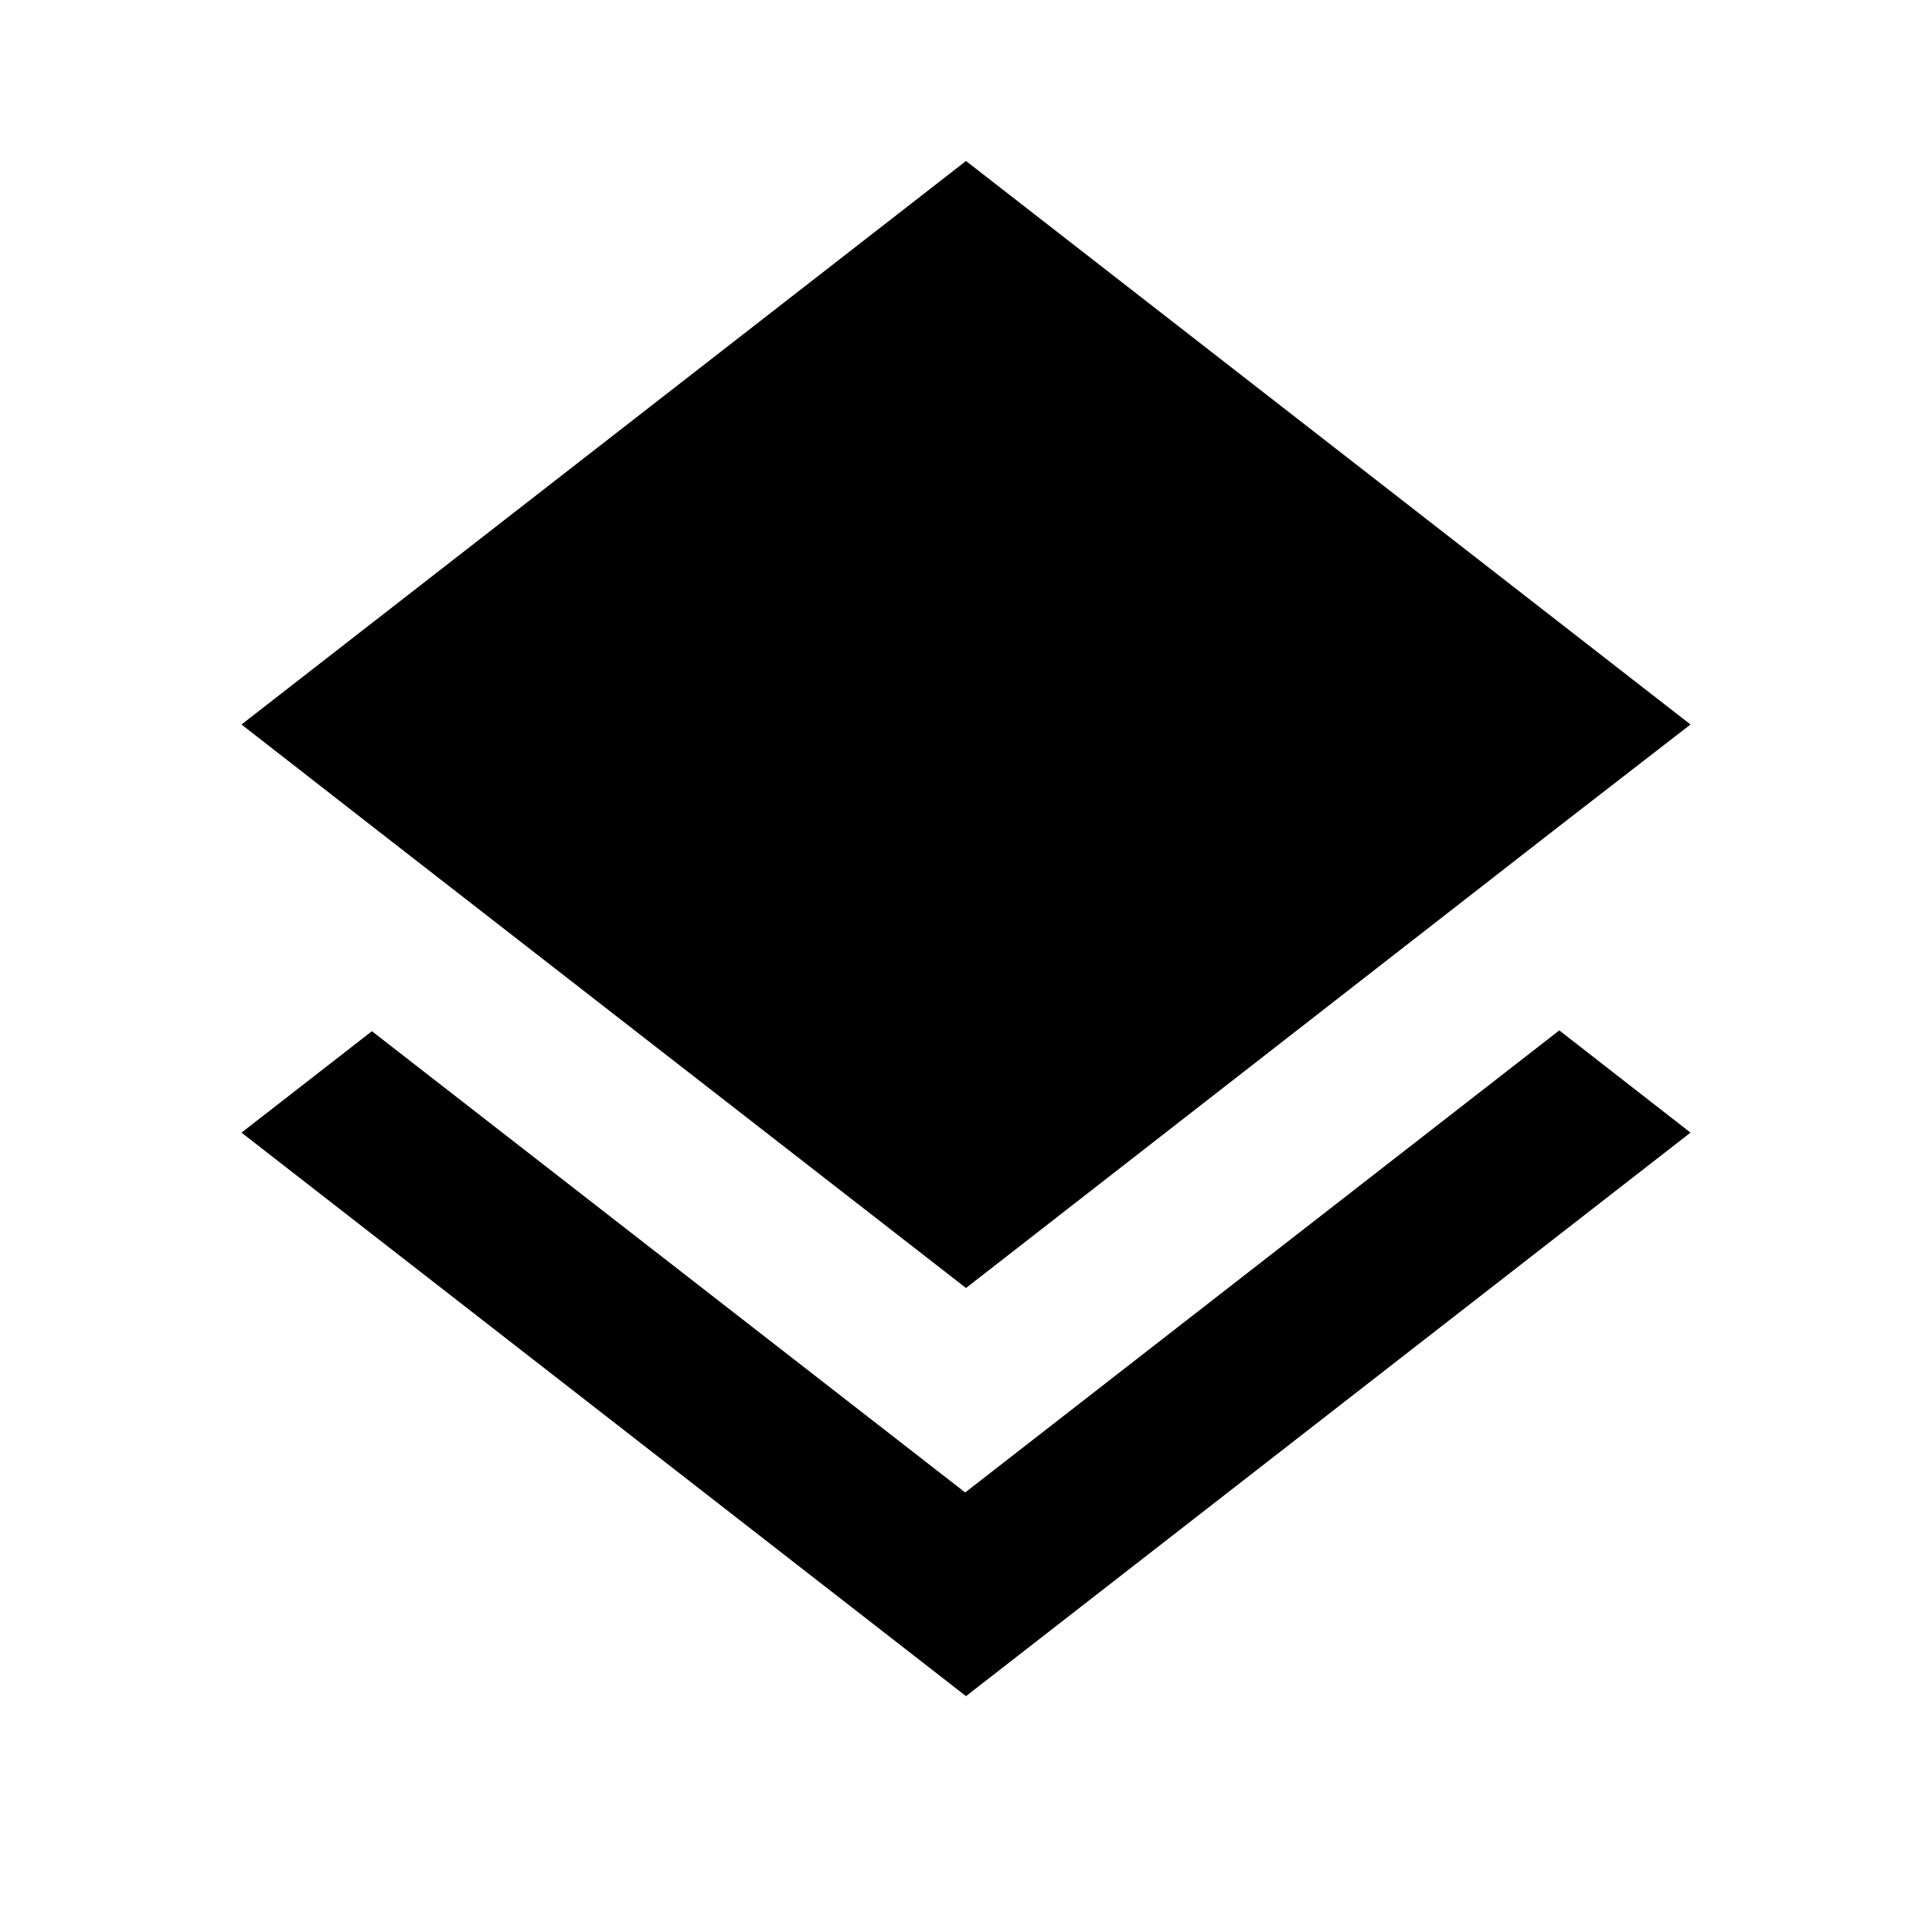
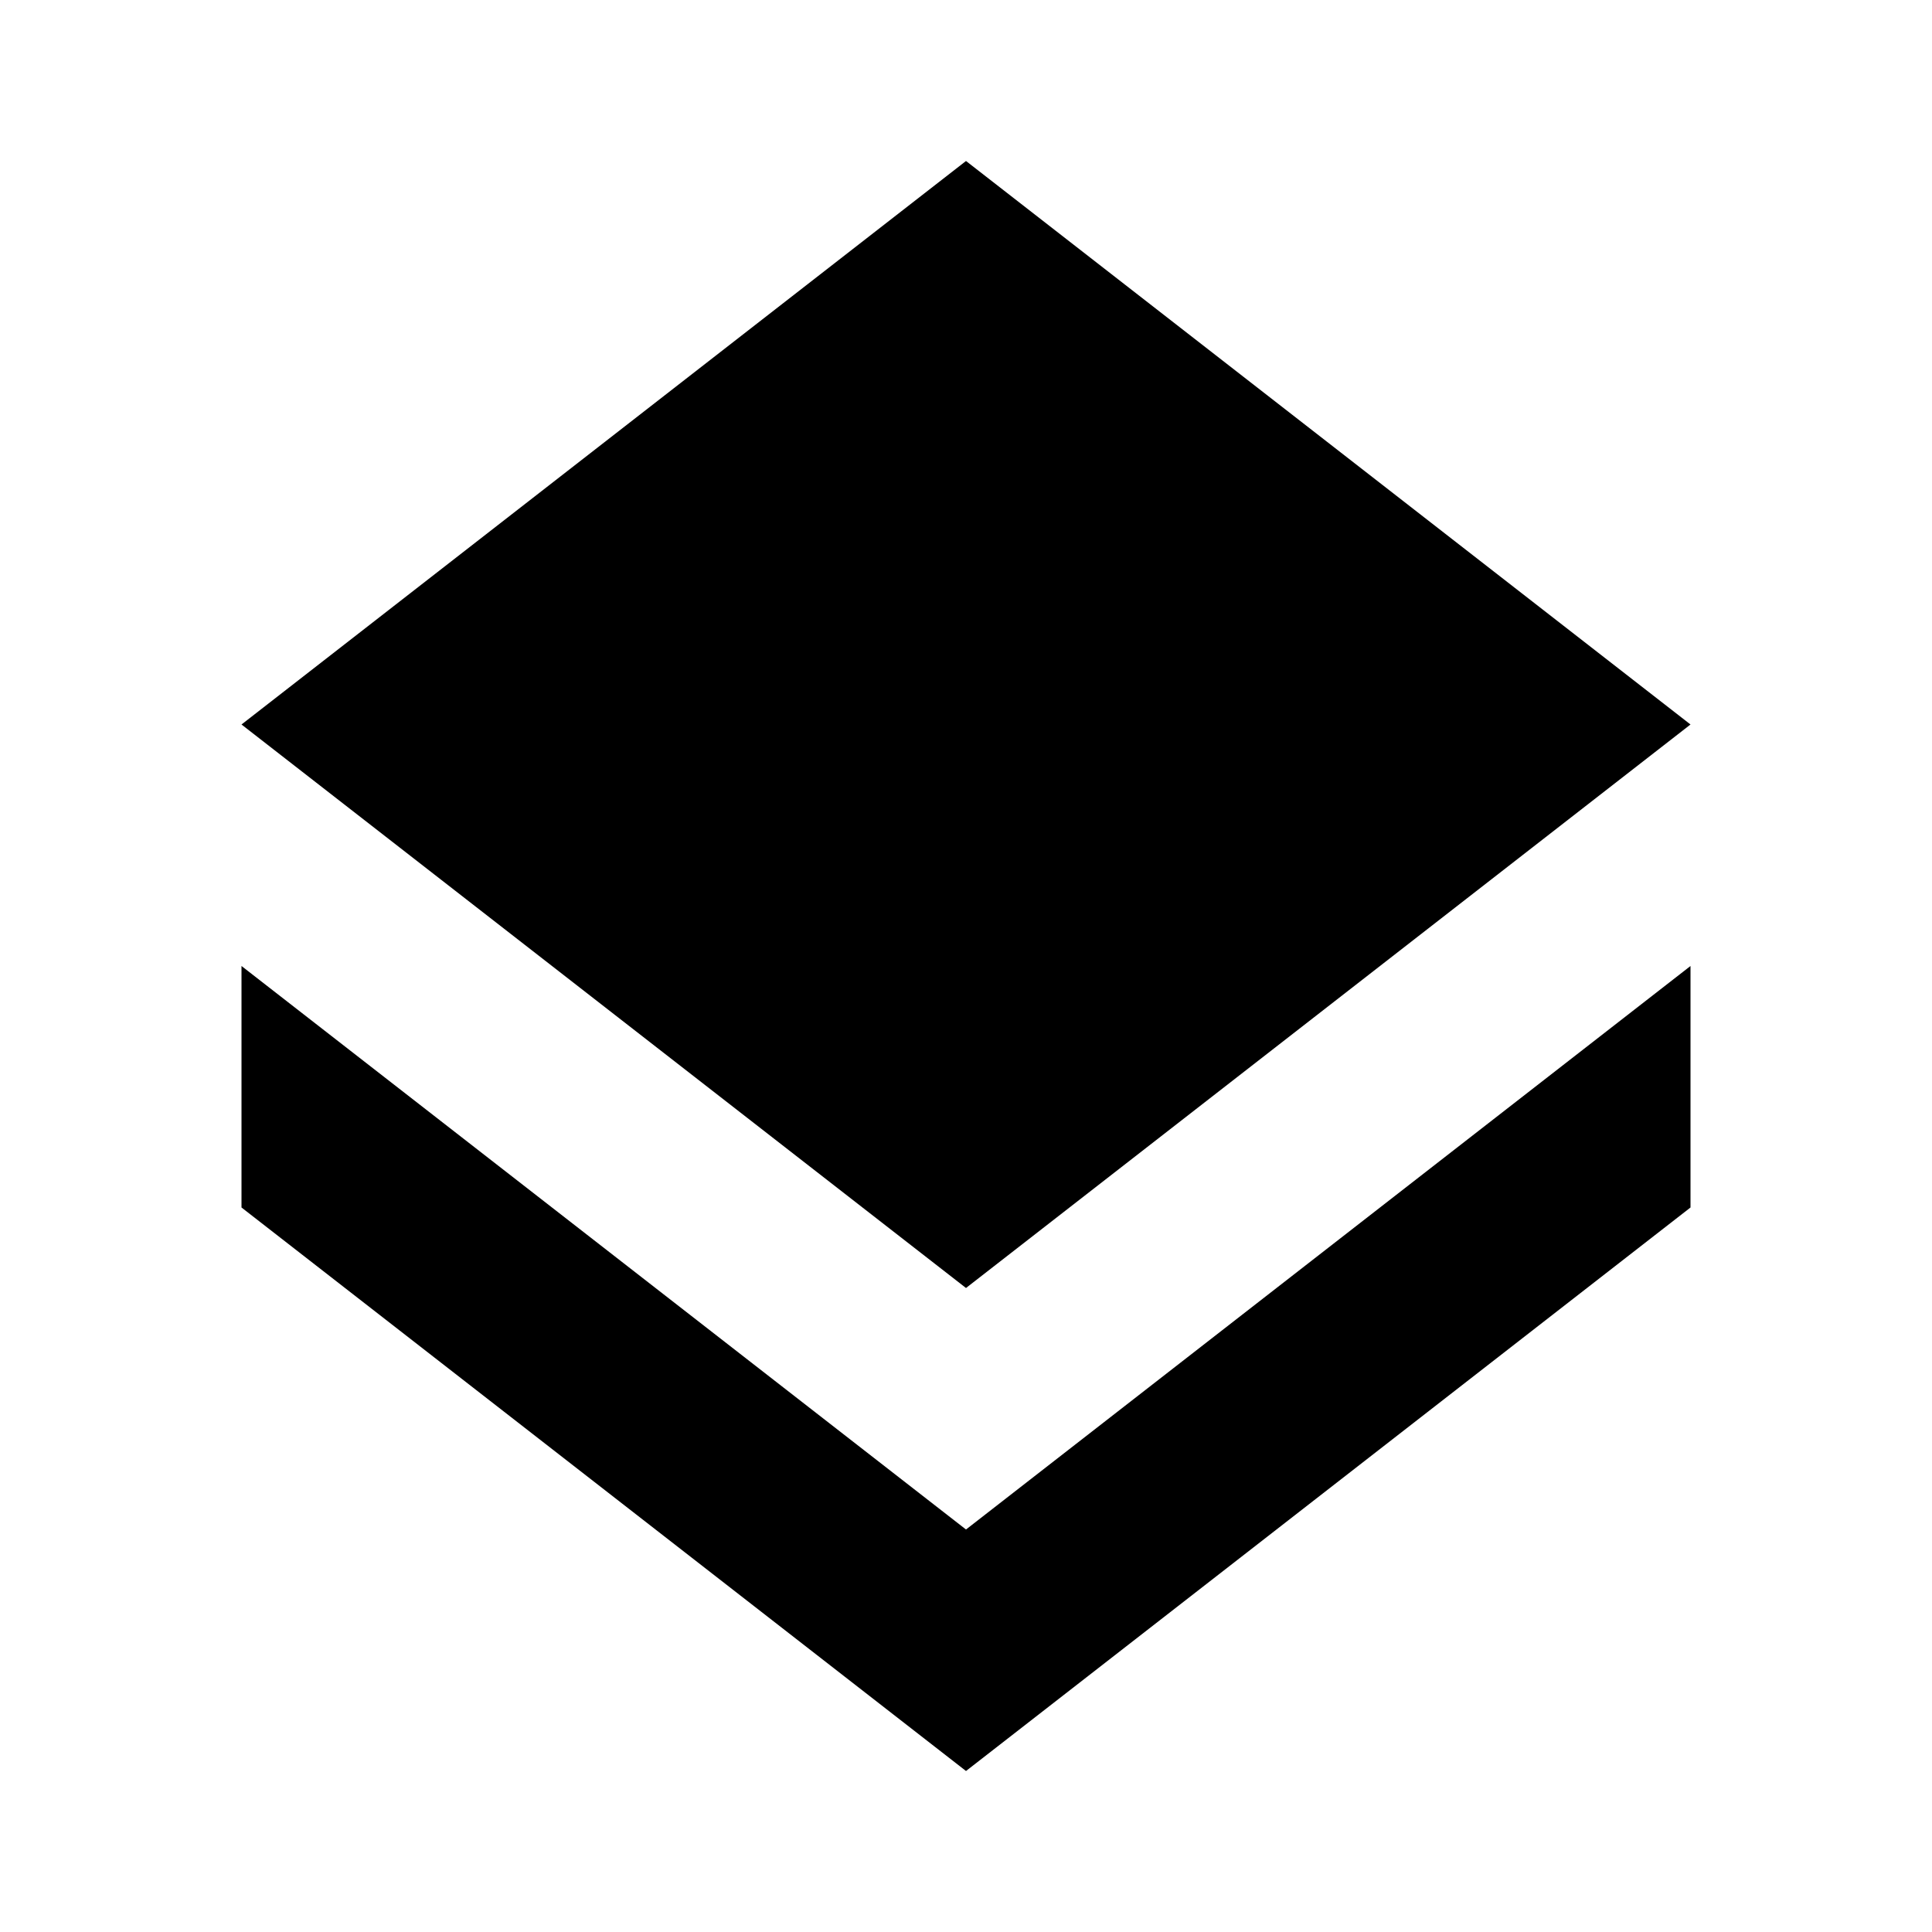
<svg xmlns="http://www.w3.org/2000/svg" width="24" height="24" viewBox="0 0 24 24">
-   <path d="M0 0h24v24H0z" fill="none" />
-   <path d="M11.99 18.54l-7.37-5.73L3 14.07l9 7 9-7-1.63-1.27-7.38 5.74zM12 16l7.36-5.73L21 9l-9-7-9 7 1.63 1.27L12 16z" />
+   <path d="M12 19 l-9 -7 0 3 9 7 9 -7 0 -3z M12 16 l9 -7 -9 -7 -9 7z" />
</svg>
